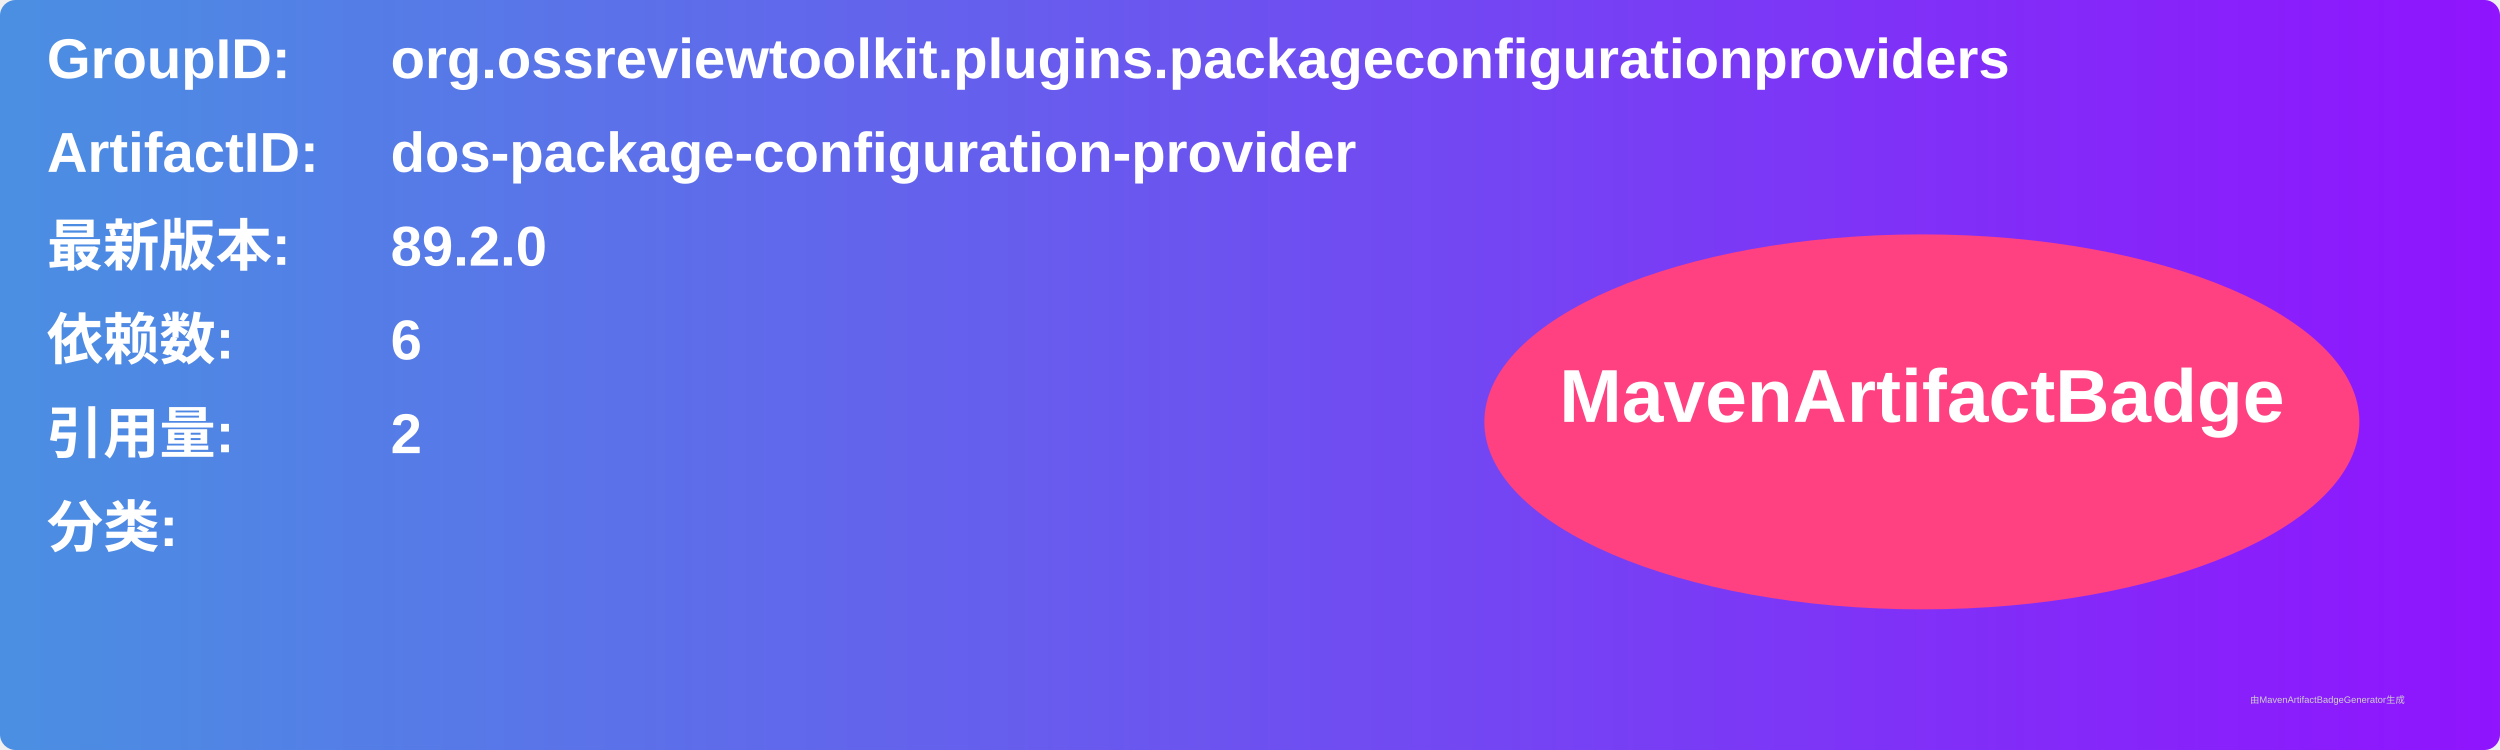
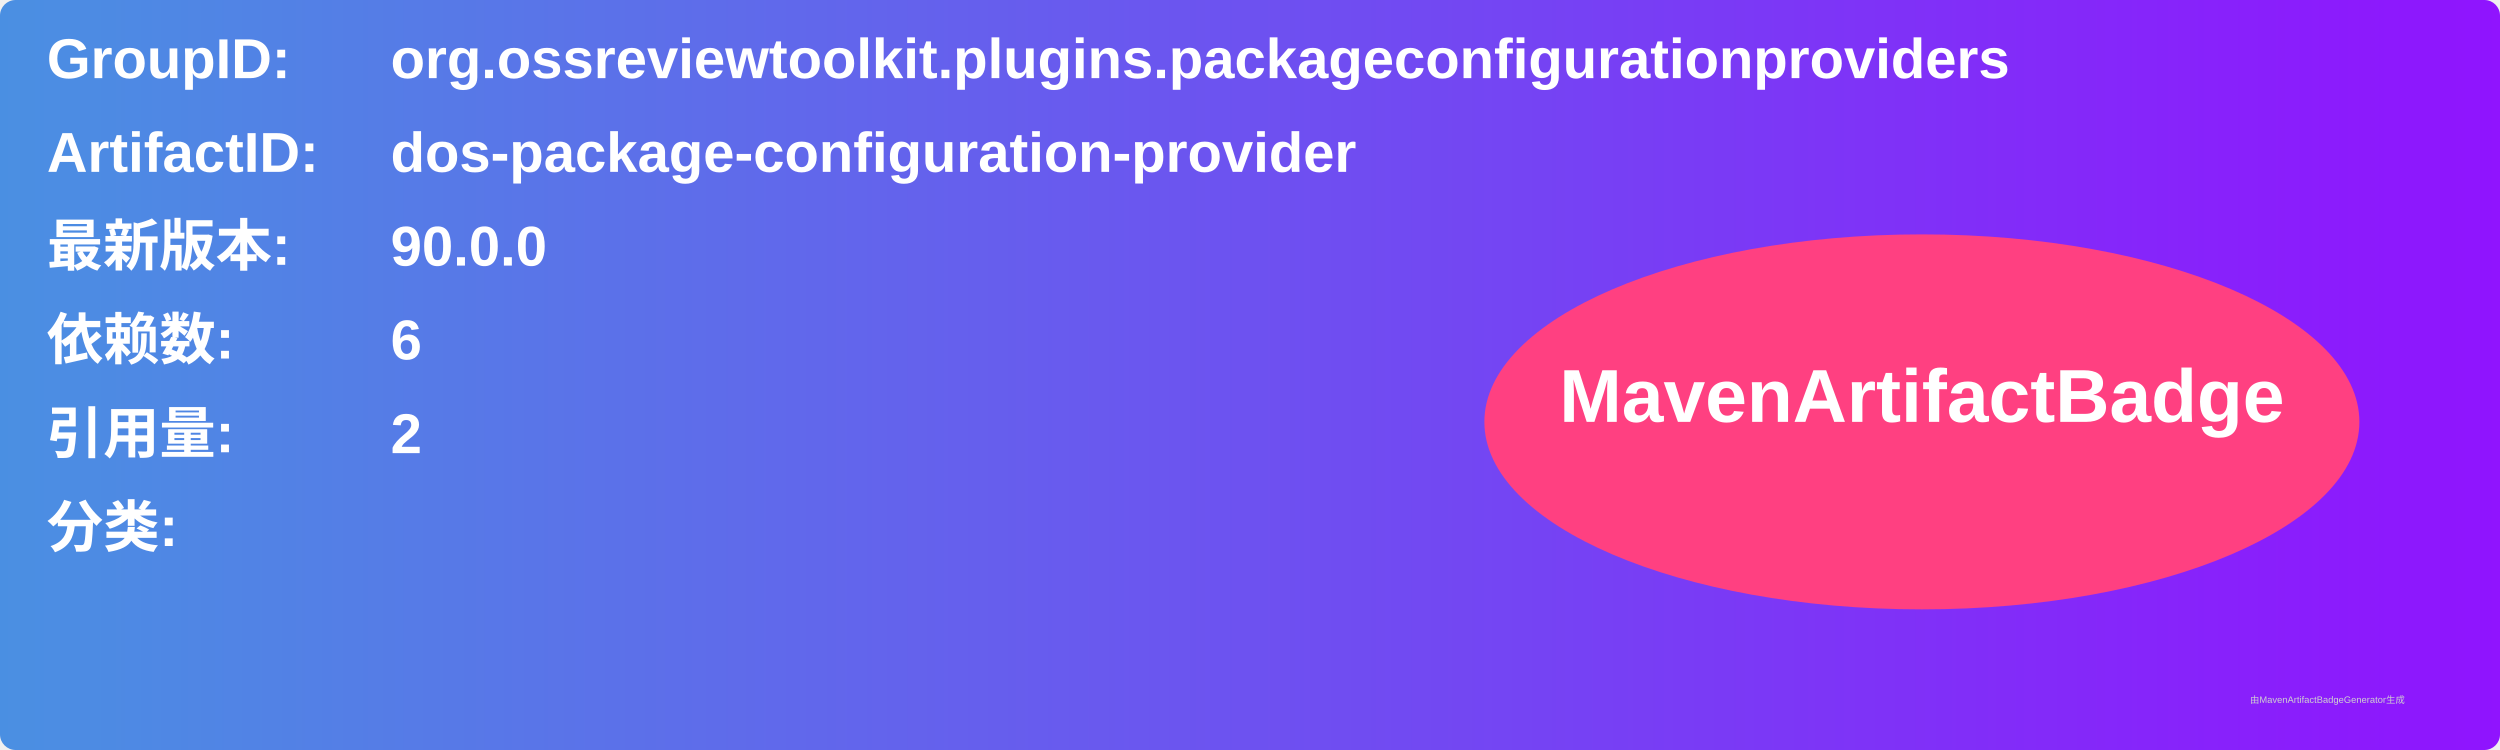
<svg xmlns="http://www.w3.org/2000/svg" width="800" height="240" viewBox="0 0 800 240">
  <linearGradient id="grad" x1="0%" y1="0%" x2="100%" y2="0%">
    <stop offset="0%" stop-color="#4a90e2" />
    <stop offset="100%" stop-color="#9013fe" />
  </linearGradient>
  <rect width="100%" height="100%" rx="5" ry="5" fill="url(#grad)" />
  <g transform="translate(15, 15)">
    <text x="0" y="10" font-family="Arial" font-size="18" fill="white" font-weight="bold" width="260">GroupID:</text>
    <text x="110" y="10" font-family="Arial" font-size="18" fill="white" font-weight="bold" width="460">org.ossreviewtoolkit.plugins.packageconfigurationproviders</text>
    <text x="0" y="40" font-family="Arial" font-size="18" fill="white" font-weight="bold" width="260">ArtifactID:</text>
    <text x="110" y="40" font-family="Arial" font-size="18" fill="white" font-weight="bold" width="460">dos-package-configuration-provider</text>
    <text x="0" y="70" font-family="Arial" font-size="18" fill="white" font-weight="bold">最新版本:</text>
    <text x="110" y="70" font-family="Arial" font-size="18" fill="white" font-weight="bold">
-       <tspan font-weight="bold">89.2.0</tspan>
+       <tspan font-weight="bold">90.0.0</tspan>
    </text>
    <text x="0" y="100" font-family="Arial" font-size="18" fill="white" font-weight="bold">依赖数: </text>
    <text x="110" y="100" font-family="Arial" font-size="18" fill="white">
      <tspan font-weight="bold">6</tspan>
    </text>
    <text x="0" y="130" font-family="Arial" font-size="18" fill="white" font-weight="bold">引用量: </text>
    <text x="110" y="130" font-family="Arial" font-size="18" fill="white">
      <tspan font-weight="bold">2</tspan>
    </text>
    <text x="0" y="160" font-family="Arial" font-size="18" fill="white" font-weight="bold">分类:</text>
    <text x="10" y="190" font-family="Arial" font-size="10" fill="white">
      <tspan font-weight="bold" />
    </text>
    <ellipse cx="600" cy="120" rx="140" ry="60" fill="#ff4081" />
    <text x="600" y="120" text-anchor="middle" font-family="Arial" font-size="24" fill="white" font-weight="bold">MavenArtifactBadge</text>
  </g>
  <text x="720" y="225" font-family="Arial" font-size="3" fill="#d0d0d0">由MavenArtifactBadgeGenerator生成</text>
</svg>
